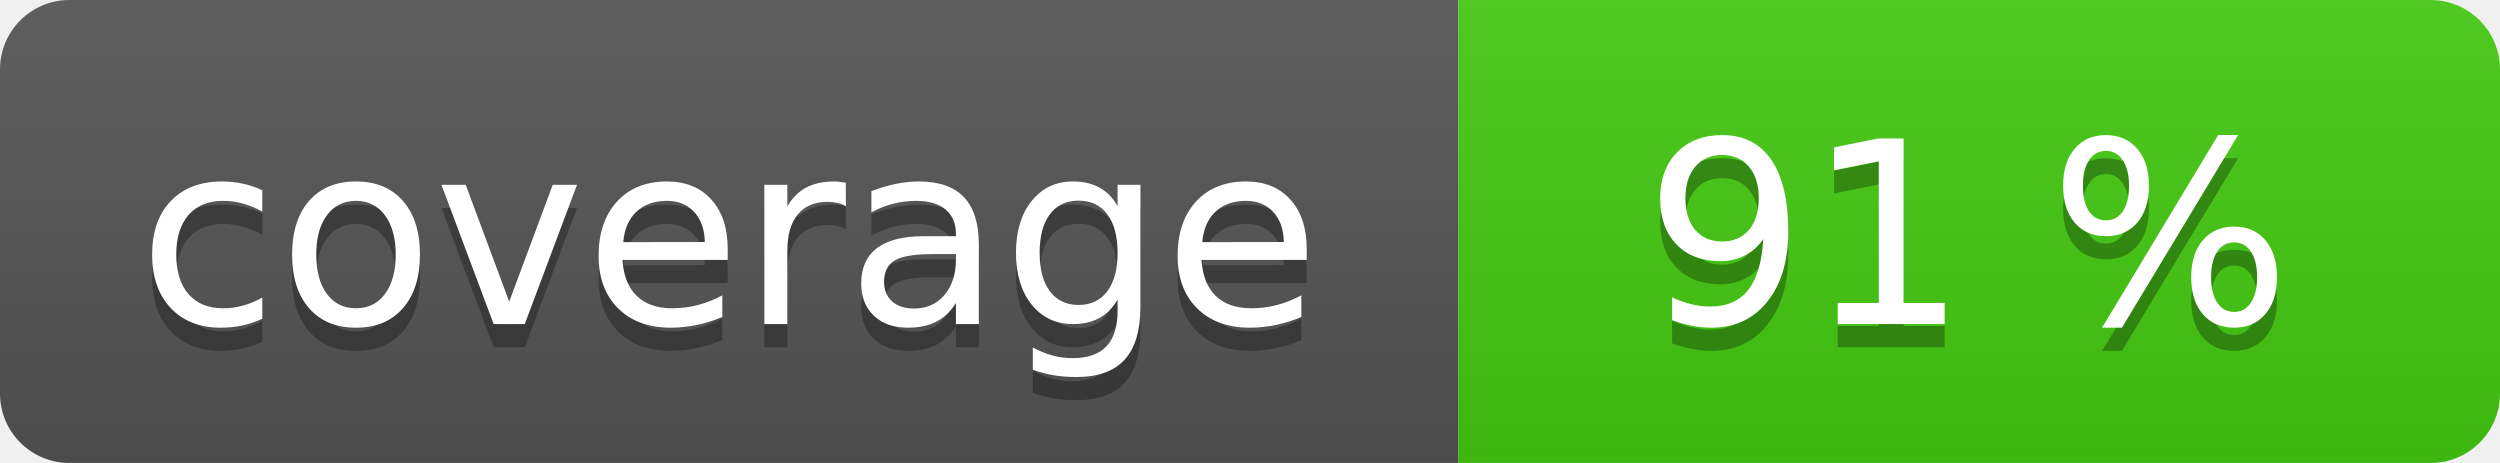
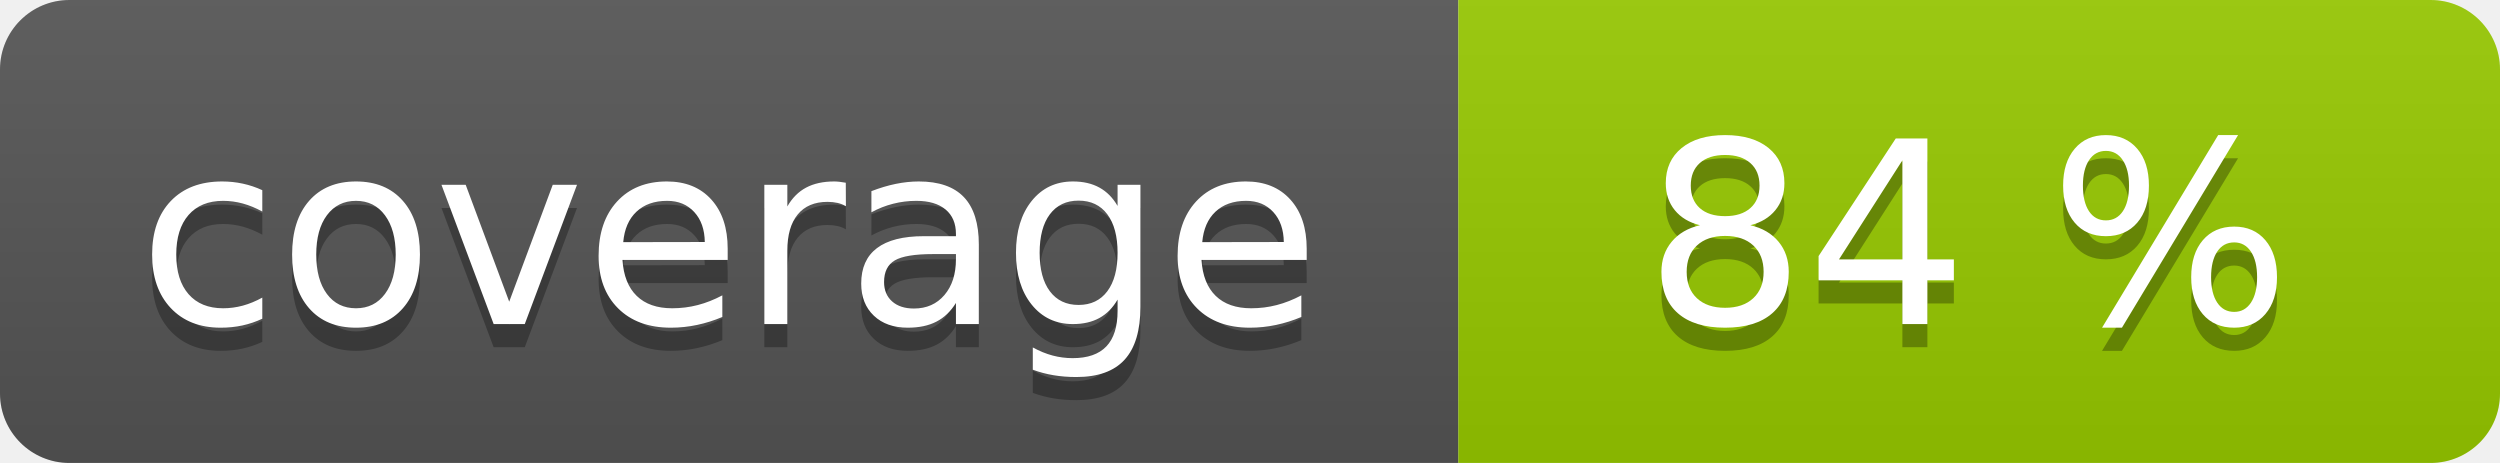
<svg xmlns="http://www.w3.org/2000/svg" width="108" height="20" role="img">
  <linearGradient id="s" x2="0" y2="100%">
    <stop offset="0" stop-color="#bbb" stop-opacity=".1" />
    <stop offset="1" stop-opacity=".1" />
  </linearGradient>
  <clipPath id="r">
    <rect width="108" height="20" rx="3" fill="#fff" />
  </clipPath>
  <g clip-path="url(#r)">
    <rect width="63" height="20" fill="#555" />
-     <rect x="63" width="45" height="20" fill="#4c1" />
+     <rect x="63" width="45" height="20" fill="#97ca00" />
    <rect width="108" height="20" fill="url(#s)" />
  </g>
  <g fill="#fff" text-anchor="middle" font-family="Verdana,Geneva,DejaVu Sans,sans-serif" text-rendering="geometricPrecision" font-size="110">
    <text aria-hidden="true" x="315" y="150" fill="#010101" fill-opacity=".3" transform="scale(.1)" textLength="530">coverage</text>
    <text x="315" y="140" transform="scale(.1)" fill="#fff" textLength="530">coverage</text>
-     <text aria-hidden="true" x="850" y="150" fill="#010101" fill-opacity=".3" transform="scale(.1)" textLength="350">91 %</text>
-     <text x="850" y="140" transform="scale(.1)" fill="#fff" textLength="350">91 %</text>
+     <text aria-hidden="true" x="850" y="150" fill="#010101" fill-opacity=".3" transform="scale(.1)" textLength="350">84 %</text>
+     <text x="850" y="140" transform="scale(.1)" fill="#fff" textLength="350">84 %</text>
  </g>
</svg>
